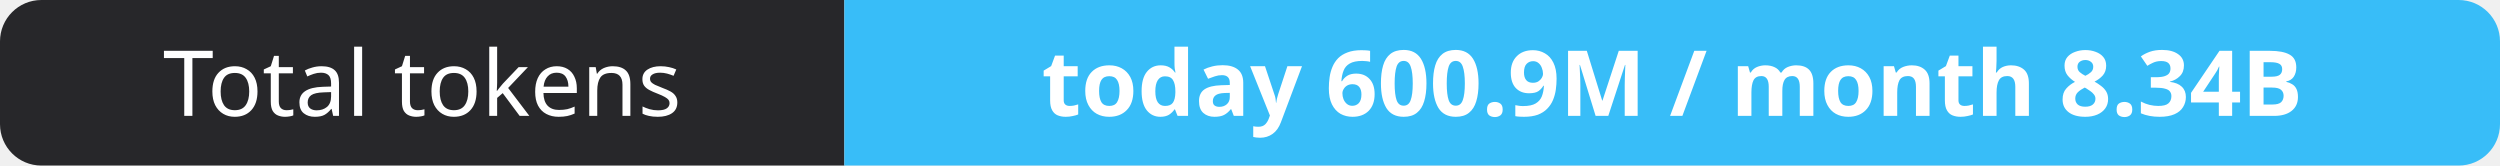
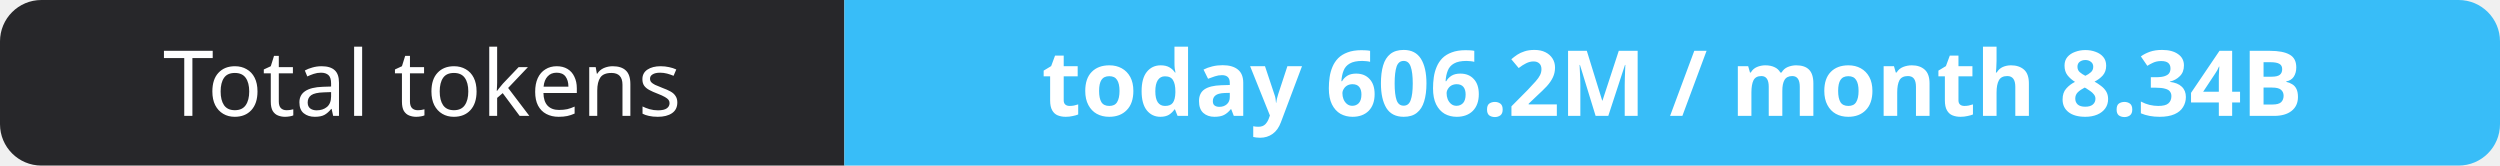
- <svg xmlns="http://www.w3.org/2000/svg" width="302" height="20" role="img" aria-label="Total tokens: today 600.9M / month 8.34B">
+ <svg xmlns="http://www.w3.org/2000/svg" width="302" height="20" role="img" aria-label="Total tokens: today 606.2M / month 8.34B">
  <clipPath id="r">
    <rect width="302" height="20" rx="5" fill="#fff" />
  </clipPath>
  <g clip-path="url(#r)">
    <rect width="102" height="20" fill="#27272a" />
    <rect x="102" width="200" height="20" fill="#38bdf8" />
  </g>
  <g fill="#fff" text-anchor="middle" font-family="Verdana,Geneva,sans-serif" font-size="11">
    <text x="51.0" y="14">Total tokens</text>
-     <text x="202.0" y="14" font-weight="700">today 600.9M / month 8.34B</text>
+     <text x="202.0" y="14" font-weight="700">today 606.2M / month 8.34B</text>
  </g>
</svg>
